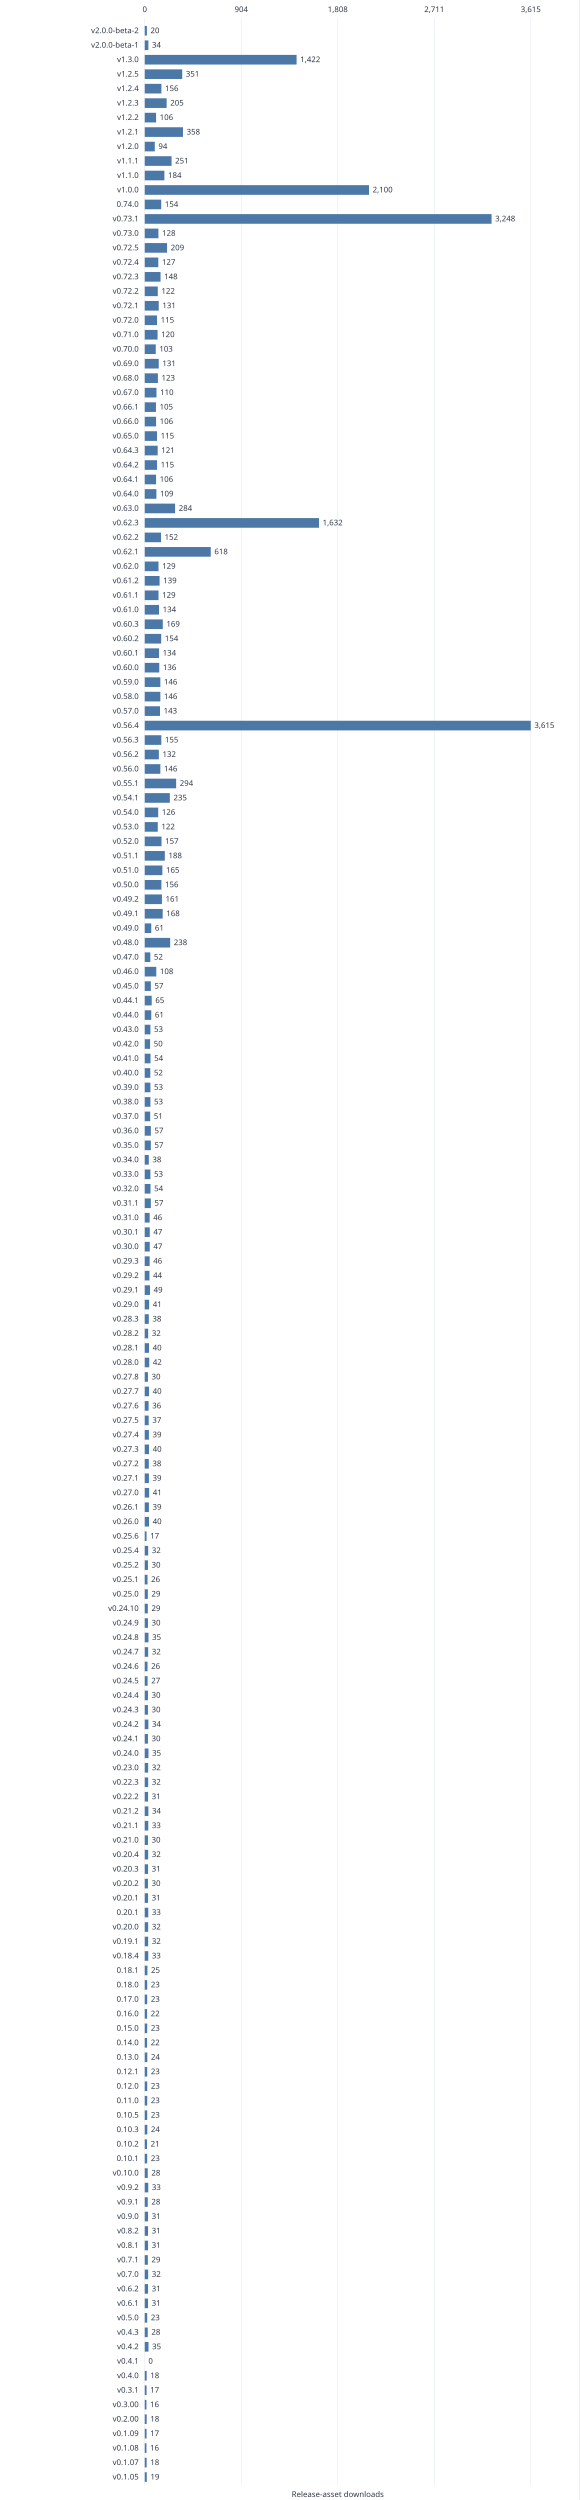
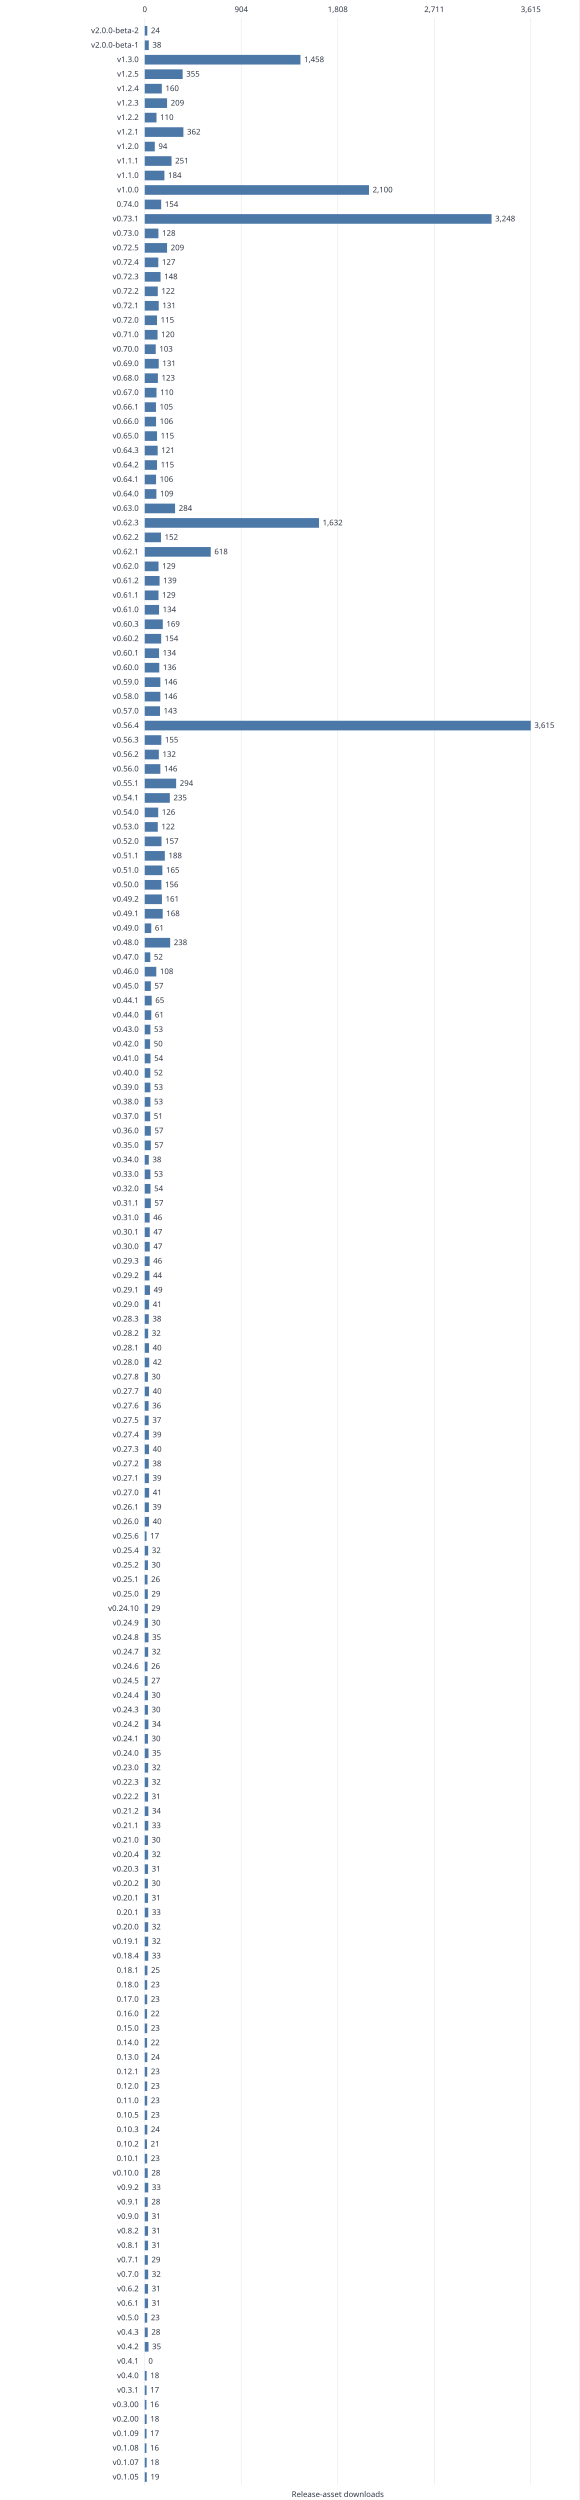
<svg xmlns="http://www.w3.org/2000/svg" width="960" height="4145" viewBox="0 0 960 4145" role="img">
  <style>text{font:13px system-ui,sans-serif;fill:#303846}.grid{stroke:#e5e9ef}.series{stroke:#4c78a8;stroke-width:2;fill:none}</style>
  <rect width="960" height="4145" fill="white" />
  <path class="grid" d="M240.0 30V4120" />
  <text x="240.0" y="20.0" text-anchor="middle">0</text>
  <path class="grid" d="M400.0 30V4120" />
  <text x="400.0" y="20.0" text-anchor="middle">904</text>
  <path class="grid" d="M560.0 30V4120" />
  <text x="560.0" y="20.0" text-anchor="middle">1,808</text>
  <path class="grid" d="M720.0 30V4120" />
  <text x="720.0" y="20.0" text-anchor="middle">2,711</text>
  <path class="grid" d="M880.0 30V4120" />
  <text x="880.0" y="20.0" text-anchor="middle">3,615</text>
  <text x="230.0" y="55.0" text-anchor="end">v2.0.0-beta-2</text>
-   <rect x="240" y="43" width="3.54" height="16" fill="#4c78a8" />
-   <text x="249.5" y="55.0" text-anchor="start">20</text>
+   <rect x="240" y="43" width="4.25" height="16" fill="#4c78a8" />
+   <text x="250.2" y="55.0" text-anchor="start">24</text>
  <text x="230.0" y="79.0" text-anchor="end">v2.0.0-beta-1</text>
-   <rect x="240" y="67" width="6.02" height="16" fill="#4c78a8" />
-   <text x="252.0" y="79.0" text-anchor="start">34</text>
+   <rect x="240" y="67" width="6.73" height="16" fill="#4c78a8" />
+   <text x="252.7" y="79.0" text-anchor="start">38</text>
  <text x="230.0" y="103.0" text-anchor="end">v1.3.0</text>
-   <rect x="240" y="91" width="251.75" height="16" fill="#4c78a8" />
-   <text x="497.8" y="103.0" text-anchor="start">1,422</text>
+   <rect x="240" y="91" width="258.12" height="16" fill="#4c78a8" />
+   <text x="504.1" y="103.0" text-anchor="start">1,458</text>
  <text x="230.0" y="127.0" text-anchor="end">v1.2.5</text>
-   <rect x="240" y="115" width="62.14" height="16" fill="#4c78a8" />
-   <text x="308.1" y="127.0" text-anchor="start">351</text>
+   <rect x="240" y="115" width="62.85" height="16" fill="#4c78a8" />
+   <text x="308.8" y="127.0" text-anchor="start">355</text>
  <text x="230.0" y="151.0" text-anchor="end">v1.2.4</text>
-   <rect x="240" y="139" width="27.62" height="16" fill="#4c78a8" />
-   <text x="273.6" y="151.0" text-anchor="start">156</text>
+   <rect x="240" y="139" width="28.33" height="16" fill="#4c78a8" />
+   <text x="274.3" y="151.0" text-anchor="start">160</text>
  <text x="230.0" y="175.0" text-anchor="end">v1.2.3</text>
-   <rect x="240" y="163" width="36.29" height="16" fill="#4c78a8" />
-   <text x="282.3" y="175.0" text-anchor="start">205</text>
+   <rect x="240" y="163" width="37.00" height="16" fill="#4c78a8" />
+   <text x="283.0" y="175.0" text-anchor="start">209</text>
  <text x="230.0" y="199.0" text-anchor="end">v1.2.2</text>
-   <rect x="240" y="187" width="18.77" height="16" fill="#4c78a8" />
-   <text x="264.8" y="199.0" text-anchor="start">106</text>
+   <rect x="240" y="187" width="19.47" height="16" fill="#4c78a8" />
+   <text x="265.5" y="199.0" text-anchor="start">110</text>
  <text x="230.0" y="223.0" text-anchor="end">v1.2.1</text>
-   <rect x="240" y="211" width="63.38" height="16" fill="#4c78a8" />
-   <text x="309.4" y="223.0" text-anchor="start">358</text>
+   <rect x="240" y="211" width="64.09" height="16" fill="#4c78a8" />
+   <text x="310.1" y="223.0" text-anchor="start">362</text>
  <text x="230.0" y="247.0" text-anchor="end">v1.2.0</text>
  <rect x="240" y="235" width="16.64" height="16" fill="#4c78a8" />
  <text x="262.6" y="247.0" text-anchor="start">94</text>
  <text x="230.0" y="271.0" text-anchor="end">v1.1.1</text>
  <rect x="240" y="259" width="44.44" height="16" fill="#4c78a8" />
  <text x="290.4" y="271.0" text-anchor="start">251</text>
  <text x="230.0" y="295.0" text-anchor="end">v1.1.0</text>
  <rect x="240" y="283" width="32.58" height="16" fill="#4c78a8" />
  <text x="278.6" y="295.0" text-anchor="start">184</text>
  <text x="230.0" y="319.0" text-anchor="end">v1.0.0</text>
  <rect x="240" y="307" width="371.78" height="16" fill="#4c78a8" />
  <text x="617.8" y="319.0" text-anchor="start">2,100</text>
  <text x="230.0" y="343.0" text-anchor="end">0.74.0</text>
  <rect x="240" y="331" width="27.26" height="16" fill="#4c78a8" />
  <text x="273.3" y="343.0" text-anchor="start">154</text>
  <text x="230.0" y="367.0" text-anchor="end">v0.73.1</text>
  <rect x="240" y="355" width="575.03" height="16" fill="#4c78a8" />
  <text x="821.0" y="367.0" text-anchor="start">3,248</text>
  <text x="230.0" y="391.0" text-anchor="end">v0.73.0</text>
  <rect x="240" y="379" width="22.66" height="16" fill="#4c78a8" />
  <text x="268.7" y="391.0" text-anchor="start">128</text>
  <text x="230.0" y="415.0" text-anchor="end">v0.72.5</text>
  <rect x="240" y="403" width="37.00" height="16" fill="#4c78a8" />
  <text x="283.0" y="415.0" text-anchor="start">209</text>
  <text x="230.0" y="439.0" text-anchor="end">v0.72.4</text>
  <rect x="240" y="427" width="22.48" height="16" fill="#4c78a8" />
  <text x="268.5" y="439.0" text-anchor="start">127</text>
  <text x="230.0" y="463.0" text-anchor="end">v0.72.3</text>
  <rect x="240" y="451" width="26.20" height="16" fill="#4c78a8" />
  <text x="272.2" y="463.0" text-anchor="start">148</text>
  <text x="230.0" y="487.0" text-anchor="end">v0.72.2</text>
  <rect x="240" y="475" width="21.60" height="16" fill="#4c78a8" />
  <text x="267.6" y="487.0" text-anchor="start">122</text>
  <text x="230.0" y="511.0" text-anchor="end">v0.72.1</text>
  <rect x="240" y="499" width="23.19" height="16" fill="#4c78a8" />
  <text x="269.2" y="511.0" text-anchor="start">131</text>
  <text x="230.0" y="535.0" text-anchor="end">v0.72.0</text>
  <rect x="240" y="523" width="20.36" height="16" fill="#4c78a8" />
  <text x="266.4" y="535.0" text-anchor="start">115</text>
  <text x="230.0" y="559.0" text-anchor="end">v0.71.0</text>
  <rect x="240" y="547" width="21.24" height="16" fill="#4c78a8" />
  <text x="267.2" y="559.0" text-anchor="start">120</text>
  <text x="230.0" y="583.0" text-anchor="end">v0.70.0</text>
  <rect x="240" y="571" width="18.24" height="16" fill="#4c78a8" />
  <text x="264.2" y="583.0" text-anchor="start">103</text>
  <text x="230.0" y="607.0" text-anchor="end">v0.69.0</text>
  <rect x="240" y="595" width="23.19" height="16" fill="#4c78a8" />
  <text x="269.2" y="607.0" text-anchor="start">131</text>
  <text x="230.0" y="631.0" text-anchor="end">v0.68.0</text>
  <rect x="240" y="619" width="21.78" height="16" fill="#4c78a8" />
  <text x="267.8" y="631.0" text-anchor="start">123</text>
  <text x="230.0" y="655.0" text-anchor="end">v0.67.0</text>
  <rect x="240" y="643" width="19.47" height="16" fill="#4c78a8" />
  <text x="265.5" y="655.0" text-anchor="start">110</text>
  <text x="230.0" y="679.0" text-anchor="end">v0.66.1</text>
  <rect x="240" y="667" width="18.59" height="16" fill="#4c78a8" />
  <text x="264.6" y="679.0" text-anchor="start">105</text>
  <text x="230.0" y="703.0" text-anchor="end">v0.66.0</text>
  <rect x="240" y="691" width="18.77" height="16" fill="#4c78a8" />
  <text x="264.8" y="703.0" text-anchor="start">106</text>
  <text x="230.0" y="727.0" text-anchor="end">v0.65.0</text>
  <rect x="240" y="715" width="20.36" height="16" fill="#4c78a8" />
  <text x="266.4" y="727.0" text-anchor="start">115</text>
  <text x="230.0" y="751.0" text-anchor="end">v0.64.3</text>
  <rect x="240" y="739" width="21.42" height="16" fill="#4c78a8" />
  <text x="267.4" y="751.0" text-anchor="start">121</text>
  <text x="230.0" y="775.0" text-anchor="end">v0.64.2</text>
  <rect x="240" y="763" width="20.36" height="16" fill="#4c78a8" />
  <text x="266.4" y="775.0" text-anchor="start">115</text>
  <text x="230.0" y="799.0" text-anchor="end">v0.64.1</text>
  <rect x="240" y="787" width="18.77" height="16" fill="#4c78a8" />
  <text x="264.8" y="799.0" text-anchor="start">106</text>
  <text x="230.0" y="823.0" text-anchor="end">v0.64.0</text>
  <rect x="240" y="811" width="19.30" height="16" fill="#4c78a8" />
  <text x="265.3" y="823.0" text-anchor="start">109</text>
  <text x="230.0" y="847.0" text-anchor="end">v0.63.0</text>
  <rect x="240" y="835" width="50.28" height="16" fill="#4c78a8" />
  <text x="296.3" y="847.0" text-anchor="start">284</text>
  <text x="230.0" y="871.0" text-anchor="end">v0.62.3</text>
  <rect x="240" y="859" width="288.93" height="16" fill="#4c78a8" />
  <text x="534.9" y="871.0" text-anchor="start">1,632</text>
  <text x="230.0" y="895.0" text-anchor="end">v0.62.2</text>
  <rect x="240" y="883" width="26.91" height="16" fill="#4c78a8" />
  <text x="272.9" y="895.0" text-anchor="start">152</text>
  <text x="230.0" y="919.0" text-anchor="end">v0.62.1</text>
  <rect x="240" y="907" width="109.41" height="16" fill="#4c78a8" />
  <text x="355.4" y="919.0" text-anchor="start">618</text>
  <text x="230.0" y="943.0" text-anchor="end">v0.62.0</text>
  <rect x="240" y="931" width="22.84" height="16" fill="#4c78a8" />
  <text x="268.8" y="943.0" text-anchor="start">129</text>
  <text x="230.0" y="967.0" text-anchor="end">v0.61.2</text>
  <rect x="240" y="955" width="24.61" height="16" fill="#4c78a8" />
  <text x="270.6" y="967.0" text-anchor="start">139</text>
  <text x="230.0" y="991.0" text-anchor="end">v0.61.1</text>
  <rect x="240" y="979" width="22.84" height="16" fill="#4c78a8" />
  <text x="268.8" y="991.0" text-anchor="start">129</text>
  <text x="230.0" y="1015.0" text-anchor="end">v0.61.0</text>
  <rect x="240" y="1003" width="23.72" height="16" fill="#4c78a8" />
  <text x="269.7" y="1015.0" text-anchor="start">134</text>
  <text x="230.0" y="1039.0" text-anchor="end">v0.60.3</text>
  <rect x="240" y="1027" width="29.92" height="16" fill="#4c78a8" />
  <text x="275.9" y="1039.0" text-anchor="start">169</text>
  <text x="230.0" y="1063.0" text-anchor="end">v0.60.2</text>
  <rect x="240" y="1051" width="27.26" height="16" fill="#4c78a8" />
  <text x="273.3" y="1063.0" text-anchor="start">154</text>
  <text x="230.0" y="1087.0" text-anchor="end">v0.60.1</text>
  <rect x="240" y="1075" width="23.72" height="16" fill="#4c78a8" />
  <text x="269.7" y="1087.0" text-anchor="start">134</text>
  <text x="230.0" y="1111.0" text-anchor="end">v0.60.0</text>
  <rect x="240" y="1099" width="24.08" height="16" fill="#4c78a8" />
  <text x="270.1" y="1111.0" text-anchor="start">136</text>
  <text x="230.0" y="1135.0" text-anchor="end">v0.59.0</text>
  <rect x="240" y="1123" width="25.85" height="16" fill="#4c78a8" />
  <text x="271.8" y="1135.0" text-anchor="start">146</text>
  <text x="230.0" y="1159.0" text-anchor="end">v0.58.0</text>
  <rect x="240" y="1147" width="25.85" height="16" fill="#4c78a8" />
  <text x="271.8" y="1159.0" text-anchor="start">146</text>
  <text x="230.0" y="1183.0" text-anchor="end">v0.57.0</text>
  <rect x="240" y="1171" width="25.32" height="16" fill="#4c78a8" />
  <text x="271.3" y="1183.0" text-anchor="start">143</text>
  <text x="230.0" y="1207.0" text-anchor="end">v0.56.4</text>
  <rect x="240" y="1195" width="640.00" height="16" fill="#4c78a8" />
  <text x="886.0" y="1207.0" text-anchor="start">3,615</text>
  <text x="230.0" y="1231.0" text-anchor="end">v0.56.3</text>
  <rect x="240" y="1219" width="27.44" height="16" fill="#4c78a8" />
  <text x="273.4" y="1231.0" text-anchor="start">155</text>
  <text x="230.0" y="1255.0" text-anchor="end">v0.56.2</text>
  <rect x="240" y="1243" width="23.37" height="16" fill="#4c78a8" />
  <text x="269.4" y="1255.0" text-anchor="start">132</text>
  <text x="230.0" y="1279.0" text-anchor="end">v0.56.0</text>
  <rect x="240" y="1267" width="25.85" height="16" fill="#4c78a8" />
  <text x="271.8" y="1279.0" text-anchor="start">146</text>
  <text x="230.0" y="1303.0" text-anchor="end">v0.55.1</text>
  <rect x="240" y="1291" width="52.05" height="16" fill="#4c78a8" />
  <text x="298.0" y="1303.0" text-anchor="start">294</text>
  <text x="230.0" y="1327.0" text-anchor="end">v0.54.1</text>
  <rect x="240" y="1315" width="41.60" height="16" fill="#4c78a8" />
  <text x="287.6" y="1327.0" text-anchor="start">235</text>
  <text x="230.0" y="1351.0" text-anchor="end">v0.54.0</text>
  <rect x="240" y="1339" width="22.31" height="16" fill="#4c78a8" />
  <text x="268.3" y="1351.0" text-anchor="start">126</text>
  <text x="230.0" y="1375.0" text-anchor="end">v0.53.0</text>
  <rect x="240" y="1363" width="21.60" height="16" fill="#4c78a8" />
  <text x="267.6" y="1375.0" text-anchor="start">122</text>
  <text x="230.0" y="1399.0" text-anchor="end">v0.52.0</text>
  <rect x="240" y="1387" width="27.80" height="16" fill="#4c78a8" />
  <text x="273.8" y="1399.0" text-anchor="start">157</text>
  <text x="230.0" y="1423.0" text-anchor="end">v0.51.1</text>
  <rect x="240" y="1411" width="33.28" height="16" fill="#4c78a8" />
  <text x="279.3" y="1423.0" text-anchor="start">188</text>
  <text x="230.0" y="1447.0" text-anchor="end">v0.51.0</text>
  <rect x="240" y="1435" width="29.21" height="16" fill="#4c78a8" />
  <text x="275.2" y="1447.0" text-anchor="start">165</text>
  <text x="230.0" y="1471.0" text-anchor="end">v0.50.0</text>
  <rect x="240" y="1459" width="27.62" height="16" fill="#4c78a8" />
  <text x="273.6" y="1471.0" text-anchor="start">156</text>
  <text x="230.0" y="1495.0" text-anchor="end">v0.49.2</text>
  <rect x="240" y="1483" width="28.50" height="16" fill="#4c78a8" />
  <text x="274.5" y="1495.0" text-anchor="start">161</text>
  <text x="230.0" y="1519.0" text-anchor="end">v0.49.1</text>
  <rect x="240" y="1507" width="29.74" height="16" fill="#4c78a8" />
  <text x="275.7" y="1519.0" text-anchor="start">168</text>
  <text x="230.0" y="1543.0" text-anchor="end">v0.49.0</text>
  <rect x="240" y="1531" width="10.80" height="16" fill="#4c78a8" />
  <text x="256.8" y="1543.0" text-anchor="start">61</text>
  <text x="230.0" y="1567.0" text-anchor="end">v0.48.0</text>
  <rect x="240" y="1555" width="42.14" height="16" fill="#4c78a8" />
  <text x="288.1" y="1567.0" text-anchor="start">238</text>
  <text x="230.0" y="1591.0" text-anchor="end">v0.47.0</text>
  <rect x="240" y="1579" width="9.21" height="16" fill="#4c78a8" />
  <text x="255.2" y="1591.0" text-anchor="start">52</text>
  <text x="230.0" y="1615.0" text-anchor="end">v0.46.0</text>
  <rect x="240" y="1603" width="19.12" height="16" fill="#4c78a8" />
  <text x="265.1" y="1615.0" text-anchor="start">108</text>
  <text x="230.0" y="1639.0" text-anchor="end">v0.45.0</text>
  <rect x="240" y="1627" width="10.09" height="16" fill="#4c78a8" />
  <text x="256.1" y="1639.0" text-anchor="start">57</text>
  <text x="230.0" y="1663.0" text-anchor="end">v0.44.1</text>
  <rect x="240" y="1651" width="11.51" height="16" fill="#4c78a8" />
  <text x="257.5" y="1663.0" text-anchor="start">65</text>
  <text x="230.0" y="1687.0" text-anchor="end">v0.44.0</text>
  <rect x="240" y="1675" width="10.80" height="16" fill="#4c78a8" />
  <text x="256.8" y="1687.0" text-anchor="start">61</text>
  <text x="230.0" y="1711.0" text-anchor="end">v0.43.0</text>
  <rect x="240" y="1699" width="9.38" height="16" fill="#4c78a8" />
  <text x="255.4" y="1711.0" text-anchor="start">53</text>
  <text x="230.0" y="1735.0" text-anchor="end">v0.42.0</text>
  <rect x="240" y="1723" width="8.85" height="16" fill="#4c78a8" />
  <text x="254.9" y="1735.0" text-anchor="start">50</text>
  <text x="230.0" y="1759.0" text-anchor="end">v0.41.0</text>
  <rect x="240" y="1747" width="9.56" height="16" fill="#4c78a8" />
  <text x="255.6" y="1759.0" text-anchor="start">54</text>
  <text x="230.0" y="1783.0" text-anchor="end">v0.40.0</text>
  <rect x="240" y="1771" width="9.21" height="16" fill="#4c78a8" />
  <text x="255.2" y="1783.0" text-anchor="start">52</text>
  <text x="230.0" y="1807.0" text-anchor="end">v0.39.0</text>
  <rect x="240" y="1795" width="9.38" height="16" fill="#4c78a8" />
  <text x="255.4" y="1807.0" text-anchor="start">53</text>
  <text x="230.0" y="1831.0" text-anchor="end">v0.38.0</text>
  <rect x="240" y="1819" width="9.38" height="16" fill="#4c78a8" />
  <text x="255.4" y="1831.0" text-anchor="start">53</text>
  <text x="230.0" y="1855.0" text-anchor="end">v0.37.0</text>
  <rect x="240" y="1843" width="9.03" height="16" fill="#4c78a8" />
  <text x="255.0" y="1855.0" text-anchor="start">51</text>
  <text x="230.0" y="1879.0" text-anchor="end">v0.36.0</text>
  <rect x="240" y="1867" width="10.09" height="16" fill="#4c78a8" />
  <text x="256.1" y="1879.0" text-anchor="start">57</text>
  <text x="230.0" y="1903.0" text-anchor="end">v0.35.0</text>
  <rect x="240" y="1891" width="10.09" height="16" fill="#4c78a8" />
  <text x="256.1" y="1903.0" text-anchor="start">57</text>
  <text x="230.0" y="1927.0" text-anchor="end">v0.34.0</text>
  <rect x="240" y="1915" width="6.73" height="16" fill="#4c78a8" />
  <text x="252.7" y="1927.0" text-anchor="start">38</text>
  <text x="230.0" y="1951.0" text-anchor="end">v0.33.0</text>
  <rect x="240" y="1939" width="9.38" height="16" fill="#4c78a8" />
  <text x="255.4" y="1951.0" text-anchor="start">53</text>
  <text x="230.0" y="1975.0" text-anchor="end">v0.32.0</text>
  <rect x="240" y="1963" width="9.56" height="16" fill="#4c78a8" />
  <text x="255.6" y="1975.0" text-anchor="start">54</text>
  <text x="230.0" y="1999.0" text-anchor="end">v0.31.1</text>
  <rect x="240" y="1987" width="10.09" height="16" fill="#4c78a8" />
  <text x="256.1" y="1999.0" text-anchor="start">57</text>
  <text x="230.0" y="2023.0" text-anchor="end">v0.31.0</text>
  <rect x="240" y="2011" width="8.14" height="16" fill="#4c78a8" />
  <text x="254.1" y="2023.0" text-anchor="start">46</text>
  <text x="230.0" y="2047.0" text-anchor="end">v0.30.1</text>
  <rect x="240" y="2035" width="8.32" height="16" fill="#4c78a8" />
  <text x="254.3" y="2047.0" text-anchor="start">47</text>
  <text x="230.0" y="2071.0" text-anchor="end">v0.30.0</text>
  <rect x="240" y="2059" width="8.32" height="16" fill="#4c78a8" />
  <text x="254.3" y="2071.0" text-anchor="start">47</text>
  <text x="230.0" y="2095.0" text-anchor="end">v0.29.3</text>
  <rect x="240" y="2083" width="8.14" height="16" fill="#4c78a8" />
  <text x="254.1" y="2095.0" text-anchor="start">46</text>
  <text x="230.0" y="2119.0" text-anchor="end">v0.29.2</text>
  <rect x="240" y="2107" width="7.79" height="16" fill="#4c78a8" />
  <text x="253.8" y="2119.0" text-anchor="start">44</text>
  <text x="230.0" y="2143.0" text-anchor="end">v0.29.1</text>
  <rect x="240" y="2131" width="8.67" height="16" fill="#4c78a8" />
  <text x="254.7" y="2143.0" text-anchor="start">49</text>
  <text x="230.0" y="2167.0" text-anchor="end">v0.29.0</text>
  <rect x="240" y="2155" width="7.26" height="16" fill="#4c78a8" />
  <text x="253.3" y="2167.0" text-anchor="start">41</text>
  <text x="230.0" y="2191.0" text-anchor="end">v0.28.3</text>
  <rect x="240" y="2179" width="6.73" height="16" fill="#4c78a8" />
  <text x="252.7" y="2191.0" text-anchor="start">38</text>
  <text x="230.0" y="2215.0" text-anchor="end">v0.28.2</text>
  <rect x="240" y="2203" width="5.67" height="16" fill="#4c78a8" />
  <text x="251.7" y="2215.0" text-anchor="start">32</text>
  <text x="230.0" y="2239.0" text-anchor="end">v0.28.1</text>
  <rect x="240" y="2227" width="7.08" height="16" fill="#4c78a8" />
  <text x="253.1" y="2239.0" text-anchor="start">40</text>
  <text x="230.0" y="2263.0" text-anchor="end">v0.28.0</text>
  <rect x="240" y="2251" width="7.44" height="16" fill="#4c78a8" />
  <text x="253.4" y="2263.0" text-anchor="start">42</text>
  <text x="230.0" y="2287.0" text-anchor="end">v0.27.8</text>
  <rect x="240" y="2275" width="5.31" height="16" fill="#4c78a8" />
  <text x="251.3" y="2287.0" text-anchor="start">30</text>
  <text x="230.0" y="2311.0" text-anchor="end">v0.27.7</text>
  <rect x="240" y="2299" width="7.08" height="16" fill="#4c78a8" />
  <text x="253.1" y="2311.0" text-anchor="start">40</text>
  <text x="230.0" y="2335.0" text-anchor="end">v0.27.6</text>
  <rect x="240" y="2323" width="6.37" height="16" fill="#4c78a8" />
  <text x="252.4" y="2335.0" text-anchor="start">36</text>
  <text x="230.0" y="2359.0" text-anchor="end">v0.27.5</text>
  <rect x="240" y="2347" width="6.55" height="16" fill="#4c78a8" />
  <text x="252.6" y="2359.0" text-anchor="start">37</text>
  <text x="230.0" y="2383.0" text-anchor="end">v0.27.4</text>
  <rect x="240" y="2371" width="6.90" height="16" fill="#4c78a8" />
  <text x="252.9" y="2383.0" text-anchor="start">39</text>
  <text x="230.0" y="2407.0" text-anchor="end">v0.27.3</text>
  <rect x="240" y="2395" width="7.08" height="16" fill="#4c78a8" />
  <text x="253.1" y="2407.0" text-anchor="start">40</text>
  <text x="230.0" y="2431.0" text-anchor="end">v0.27.2</text>
  <rect x="240" y="2419" width="6.73" height="16" fill="#4c78a8" />
  <text x="252.7" y="2431.0" text-anchor="start">38</text>
  <text x="230.0" y="2455.0" text-anchor="end">v0.27.1</text>
  <rect x="240" y="2443" width="6.90" height="16" fill="#4c78a8" />
  <text x="252.9" y="2455.0" text-anchor="start">39</text>
  <text x="230.0" y="2479.0" text-anchor="end">v0.27.0</text>
  <rect x="240" y="2467" width="7.26" height="16" fill="#4c78a8" />
  <text x="253.3" y="2479.0" text-anchor="start">41</text>
  <text x="230.0" y="2503.0" text-anchor="end">v0.26.1</text>
  <rect x="240" y="2491" width="6.90" height="16" fill="#4c78a8" />
  <text x="252.9" y="2503.0" text-anchor="start">39</text>
  <text x="230.0" y="2527.0" text-anchor="end">v0.26.0</text>
  <rect x="240" y="2515" width="7.08" height="16" fill="#4c78a8" />
  <text x="253.1" y="2527.0" text-anchor="start">40</text>
  <text x="230.0" y="2551.0" text-anchor="end">v0.25.6</text>
  <rect x="240" y="2539" width="3.01" height="16" fill="#4c78a8" />
  <text x="249.0" y="2551.0" text-anchor="start">17</text>
  <text x="230.0" y="2575.0" text-anchor="end">v0.25.4</text>
  <rect x="240" y="2563" width="5.67" height="16" fill="#4c78a8" />
  <text x="251.7" y="2575.0" text-anchor="start">32</text>
  <text x="230.0" y="2599.0" text-anchor="end">v0.25.2</text>
  <rect x="240" y="2587" width="5.31" height="16" fill="#4c78a8" />
  <text x="251.3" y="2599.0" text-anchor="start">30</text>
  <text x="230.0" y="2623.0" text-anchor="end">v0.25.1</text>
  <rect x="240" y="2611" width="4.60" height="16" fill="#4c78a8" />
  <text x="250.6" y="2623.0" text-anchor="start">26</text>
  <text x="230.0" y="2647.0" text-anchor="end">v0.25.0</text>
  <rect x="240" y="2635" width="5.13" height="16" fill="#4c78a8" />
  <text x="251.1" y="2647.0" text-anchor="start">29</text>
  <text x="230.0" y="2671.0" text-anchor="end">v0.24.10</text>
  <rect x="240" y="2659" width="5.13" height="16" fill="#4c78a8" />
  <text x="251.1" y="2671.0" text-anchor="start">29</text>
  <text x="230.0" y="2695.0" text-anchor="end">v0.24.9</text>
  <rect x="240" y="2683" width="5.31" height="16" fill="#4c78a8" />
  <text x="251.3" y="2695.0" text-anchor="start">30</text>
  <text x="230.0" y="2719.0" text-anchor="end">v0.24.8</text>
  <rect x="240" y="2707" width="6.20" height="16" fill="#4c78a8" />
  <text x="252.2" y="2719.0" text-anchor="start">35</text>
  <text x="230.0" y="2743.0" text-anchor="end">v0.24.7</text>
  <rect x="240" y="2731" width="5.67" height="16" fill="#4c78a8" />
  <text x="251.7" y="2743.0" text-anchor="start">32</text>
  <text x="230.0" y="2767.0" text-anchor="end">v0.24.6</text>
  <rect x="240" y="2755" width="4.60" height="16" fill="#4c78a8" />
  <text x="250.6" y="2767.0" text-anchor="start">26</text>
  <text x="230.0" y="2791.0" text-anchor="end">v0.24.5</text>
  <rect x="240" y="2779" width="4.78" height="16" fill="#4c78a8" />
  <text x="250.8" y="2791.0" text-anchor="start">27</text>
  <text x="230.0" y="2815.0" text-anchor="end">v0.24.4</text>
  <rect x="240" y="2803" width="5.31" height="16" fill="#4c78a8" />
  <text x="251.3" y="2815.0" text-anchor="start">30</text>
  <text x="230.0" y="2839.0" text-anchor="end">v0.24.3</text>
  <rect x="240" y="2827" width="5.31" height="16" fill="#4c78a8" />
  <text x="251.3" y="2839.0" text-anchor="start">30</text>
  <text x="230.0" y="2863.0" text-anchor="end">v0.24.2</text>
  <rect x="240" y="2851" width="6.02" height="16" fill="#4c78a8" />
  <text x="252.0" y="2863.0" text-anchor="start">34</text>
  <text x="230.0" y="2887.0" text-anchor="end">v0.24.1</text>
  <rect x="240" y="2875" width="5.31" height="16" fill="#4c78a8" />
  <text x="251.3" y="2887.0" text-anchor="start">30</text>
  <text x="230.0" y="2911.0" text-anchor="end">v0.24.0</text>
  <rect x="240" y="2899" width="6.20" height="16" fill="#4c78a8" />
  <text x="252.2" y="2911.0" text-anchor="start">35</text>
  <text x="230.0" y="2935.0" text-anchor="end">v0.23.0</text>
  <rect x="240" y="2923" width="5.67" height="16" fill="#4c78a8" />
  <text x="251.7" y="2935.0" text-anchor="start">32</text>
  <text x="230.0" y="2959.0" text-anchor="end">v0.22.3</text>
  <rect x="240" y="2947" width="5.67" height="16" fill="#4c78a8" />
  <text x="251.7" y="2959.0" text-anchor="start">32</text>
  <text x="230.0" y="2983.0" text-anchor="end">v0.22.2</text>
  <rect x="240" y="2971" width="5.49" height="16" fill="#4c78a8" />
  <text x="251.5" y="2983.0" text-anchor="start">31</text>
  <text x="230.0" y="3007.0" text-anchor="end">v0.21.2</text>
  <rect x="240" y="2995" width="6.02" height="16" fill="#4c78a8" />
  <text x="252.0" y="3007.0" text-anchor="start">34</text>
  <text x="230.0" y="3031.0" text-anchor="end">v0.21.1</text>
  <rect x="240" y="3019" width="5.84" height="16" fill="#4c78a8" />
  <text x="251.8" y="3031.0" text-anchor="start">33</text>
  <text x="230.0" y="3055.0" text-anchor="end">v0.21.0</text>
  <rect x="240" y="3043" width="5.31" height="16" fill="#4c78a8" />
  <text x="251.3" y="3055.0" text-anchor="start">30</text>
  <text x="230.0" y="3079.0" text-anchor="end">v0.20.4</text>
  <rect x="240" y="3067" width="5.67" height="16" fill="#4c78a8" />
  <text x="251.7" y="3079.0" text-anchor="start">32</text>
  <text x="230.0" y="3103.0" text-anchor="end">v0.20.3</text>
  <rect x="240" y="3091" width="5.49" height="16" fill="#4c78a8" />
  <text x="251.5" y="3103.0" text-anchor="start">31</text>
  <text x="230.0" y="3127.0" text-anchor="end">v0.20.2</text>
  <rect x="240" y="3115" width="5.31" height="16" fill="#4c78a8" />
  <text x="251.3" y="3127.0" text-anchor="start">30</text>
  <text x="230.0" y="3151.0" text-anchor="end">v0.20.1</text>
  <rect x="240" y="3139" width="5.49" height="16" fill="#4c78a8" />
  <text x="251.5" y="3151.0" text-anchor="start">31</text>
  <text x="230.0" y="3175.0" text-anchor="end">0.20.1</text>
  <rect x="240" y="3163" width="5.84" height="16" fill="#4c78a8" />
  <text x="251.8" y="3175.0" text-anchor="start">33</text>
  <text x="230.0" y="3199.0" text-anchor="end">v0.20.0</text>
  <rect x="240" y="3187" width="5.67" height="16" fill="#4c78a8" />
  <text x="251.7" y="3199.0" text-anchor="start">32</text>
  <text x="230.0" y="3223.0" text-anchor="end">v0.19.1</text>
  <rect x="240" y="3211" width="5.67" height="16" fill="#4c78a8" />
  <text x="251.7" y="3223.0" text-anchor="start">32</text>
  <text x="230.0" y="3247.0" text-anchor="end">v0.18.4</text>
  <rect x="240" y="3235" width="5.84" height="16" fill="#4c78a8" />
  <text x="251.8" y="3247.0" text-anchor="start">33</text>
  <text x="230.0" y="3271.0" text-anchor="end">0.18.1</text>
  <rect x="240" y="3259" width="4.43" height="16" fill="#4c78a8" />
  <text x="250.4" y="3271.0" text-anchor="start">25</text>
  <text x="230.0" y="3295.0" text-anchor="end">0.18.0</text>
  <rect x="240" y="3283" width="4.07" height="16" fill="#4c78a8" />
  <text x="250.1" y="3295.0" text-anchor="start">23</text>
  <text x="230.0" y="3319.0" text-anchor="end">0.17.0</text>
  <rect x="240" y="3307" width="4.07" height="16" fill="#4c78a8" />
  <text x="250.1" y="3319.0" text-anchor="start">23</text>
  <text x="230.0" y="3343.0" text-anchor="end">0.16.0</text>
  <rect x="240" y="3331" width="3.89" height="16" fill="#4c78a8" />
  <text x="249.9" y="3343.0" text-anchor="start">22</text>
  <text x="230.0" y="3367.0" text-anchor="end">0.15.0</text>
  <rect x="240" y="3355" width="4.07" height="16" fill="#4c78a8" />
  <text x="250.1" y="3367.0" text-anchor="start">23</text>
  <text x="230.0" y="3391.0" text-anchor="end">0.14.0</text>
  <rect x="240" y="3379" width="3.89" height="16" fill="#4c78a8" />
  <text x="249.9" y="3391.0" text-anchor="start">22</text>
  <text x="230.0" y="3415.0" text-anchor="end">0.13.0</text>
  <rect x="240" y="3403" width="4.25" height="16" fill="#4c78a8" />
  <text x="250.2" y="3415.0" text-anchor="start">24</text>
  <text x="230.0" y="3439.0" text-anchor="end">0.12.1</text>
  <rect x="240" y="3427" width="4.07" height="16" fill="#4c78a8" />
  <text x="250.1" y="3439.0" text-anchor="start">23</text>
  <text x="230.0" y="3463.0" text-anchor="end">0.12.0</text>
  <rect x="240" y="3451" width="4.07" height="16" fill="#4c78a8" />
  <text x="250.1" y="3463.0" text-anchor="start">23</text>
  <text x="230.0" y="3487.0" text-anchor="end">0.11.0</text>
  <rect x="240" y="3475" width="4.07" height="16" fill="#4c78a8" />
  <text x="250.1" y="3487.0" text-anchor="start">23</text>
  <text x="230.0" y="3511.0" text-anchor="end">0.10.5</text>
  <rect x="240" y="3499" width="4.07" height="16" fill="#4c78a8" />
  <text x="250.1" y="3511.0" text-anchor="start">23</text>
  <text x="230.0" y="3535.0" text-anchor="end">0.10.3</text>
  <rect x="240" y="3523" width="4.25" height="16" fill="#4c78a8" />
  <text x="250.2" y="3535.0" text-anchor="start">24</text>
  <text x="230.0" y="3559.0" text-anchor="end">0.10.2</text>
  <rect x="240" y="3547" width="3.72" height="16" fill="#4c78a8" />
  <text x="249.7" y="3559.0" text-anchor="start">21</text>
  <text x="230.0" y="3583.0" text-anchor="end">0.10.1</text>
  <rect x="240" y="3571" width="4.07" height="16" fill="#4c78a8" />
  <text x="250.1" y="3583.0" text-anchor="start">23</text>
  <text x="230.0" y="3607.0" text-anchor="end">v0.10.0</text>
  <rect x="240" y="3595" width="4.96" height="16" fill="#4c78a8" />
  <text x="251.0" y="3607.0" text-anchor="start">28</text>
  <text x="230.0" y="3631.0" text-anchor="end">v0.9.2</text>
  <rect x="240" y="3619" width="5.84" height="16" fill="#4c78a8" />
  <text x="251.8" y="3631.0" text-anchor="start">33</text>
  <text x="230.0" y="3655.0" text-anchor="end">v0.9.1</text>
  <rect x="240" y="3643" width="4.96" height="16" fill="#4c78a8" />
  <text x="251.0" y="3655.0" text-anchor="start">28</text>
  <text x="230.0" y="3679.0" text-anchor="end">v0.9.0</text>
  <rect x="240" y="3667" width="5.49" height="16" fill="#4c78a8" />
  <text x="251.5" y="3679.0" text-anchor="start">31</text>
  <text x="230.0" y="3703.0" text-anchor="end">v0.8.2</text>
  <rect x="240" y="3691" width="5.49" height="16" fill="#4c78a8" />
  <text x="251.5" y="3703.0" text-anchor="start">31</text>
  <text x="230.0" y="3727.0" text-anchor="end">v0.8.1</text>
  <rect x="240" y="3715" width="5.49" height="16" fill="#4c78a8" />
  <text x="251.5" y="3727.0" text-anchor="start">31</text>
  <text x="230.0" y="3751.0" text-anchor="end">v0.7.1</text>
  <rect x="240" y="3739" width="5.13" height="16" fill="#4c78a8" />
  <text x="251.1" y="3751.0" text-anchor="start">29</text>
  <text x="230.0" y="3775.0" text-anchor="end">v0.7.0</text>
  <rect x="240" y="3763" width="5.67" height="16" fill="#4c78a8" />
  <text x="251.7" y="3775.0" text-anchor="start">32</text>
  <text x="230.0" y="3799.0" text-anchor="end">v0.6.2</text>
  <rect x="240" y="3787" width="5.49" height="16" fill="#4c78a8" />
  <text x="251.5" y="3799.0" text-anchor="start">31</text>
  <text x="230.0" y="3823.0" text-anchor="end">v0.6.1</text>
  <rect x="240" y="3811" width="5.49" height="16" fill="#4c78a8" />
  <text x="251.5" y="3823.0" text-anchor="start">31</text>
  <text x="230.0" y="3847.0" text-anchor="end">v0.5.0</text>
  <rect x="240" y="3835" width="4.07" height="16" fill="#4c78a8" />
  <text x="250.1" y="3847.0" text-anchor="start">23</text>
  <text x="230.0" y="3871.0" text-anchor="end">v0.4.3</text>
  <rect x="240" y="3859" width="4.96" height="16" fill="#4c78a8" />
  <text x="251.0" y="3871.0" text-anchor="start">28</text>
  <text x="230.0" y="3895.0" text-anchor="end">v0.4.2</text>
  <rect x="240" y="3883" width="6.20" height="16" fill="#4c78a8" />
  <text x="252.2" y="3895.0" text-anchor="start">35</text>
  <text x="230.0" y="3919.0" text-anchor="end">v0.4.1</text>
  <rect x="240" y="3907" width="0.00" height="16" fill="#4c78a8" />
  <text x="246.0" y="3919.0" text-anchor="start">0</text>
  <text x="230.0" y="3943.0" text-anchor="end">v0.4.0</text>
  <rect x="240" y="3931" width="3.19" height="16" fill="#4c78a8" />
  <text x="249.2" y="3943.0" text-anchor="start">18</text>
  <text x="230.0" y="3967.0" text-anchor="end">v0.3.1</text>
  <rect x="240" y="3955" width="3.01" height="16" fill="#4c78a8" />
  <text x="249.0" y="3967.0" text-anchor="start">17</text>
  <text x="230.0" y="3991.0" text-anchor="end">v0.3.00</text>
  <rect x="240" y="3979" width="2.83" height="16" fill="#4c78a8" />
  <text x="248.8" y="3991.0" text-anchor="start">16</text>
  <text x="230.0" y="4015.0" text-anchor="end">v0.2.00</text>
  <rect x="240" y="4003" width="3.19" height="16" fill="#4c78a8" />
  <text x="249.2" y="4015.0" text-anchor="start">18</text>
  <text x="230.0" y="4039.0" text-anchor="end">v0.1.09</text>
  <rect x="240" y="4027" width="3.01" height="16" fill="#4c78a8" />
  <text x="249.0" y="4039.0" text-anchor="start">17</text>
  <text x="230.0" y="4063.0" text-anchor="end">v0.1.08</text>
  <rect x="240" y="4051" width="2.83" height="16" fill="#4c78a8" />
  <text x="248.8" y="4063.0" text-anchor="start">16</text>
  <text x="230.0" y="4087.0" text-anchor="end">v0.1.07</text>
  <rect x="240" y="4075" width="3.19" height="16" fill="#4c78a8" />
  <text x="249.2" y="4087.0" text-anchor="start">18</text>
  <text x="230.0" y="4111.0" text-anchor="end">v0.1.05</text>
  <rect x="240" y="4099" width="3.36" height="16" fill="#4c78a8" />
  <text x="249.4" y="4111.0" text-anchor="start">19</text>
  <text x="560.0" y="4140.0" text-anchor="middle">Release-asset downloads</text>
</svg>
